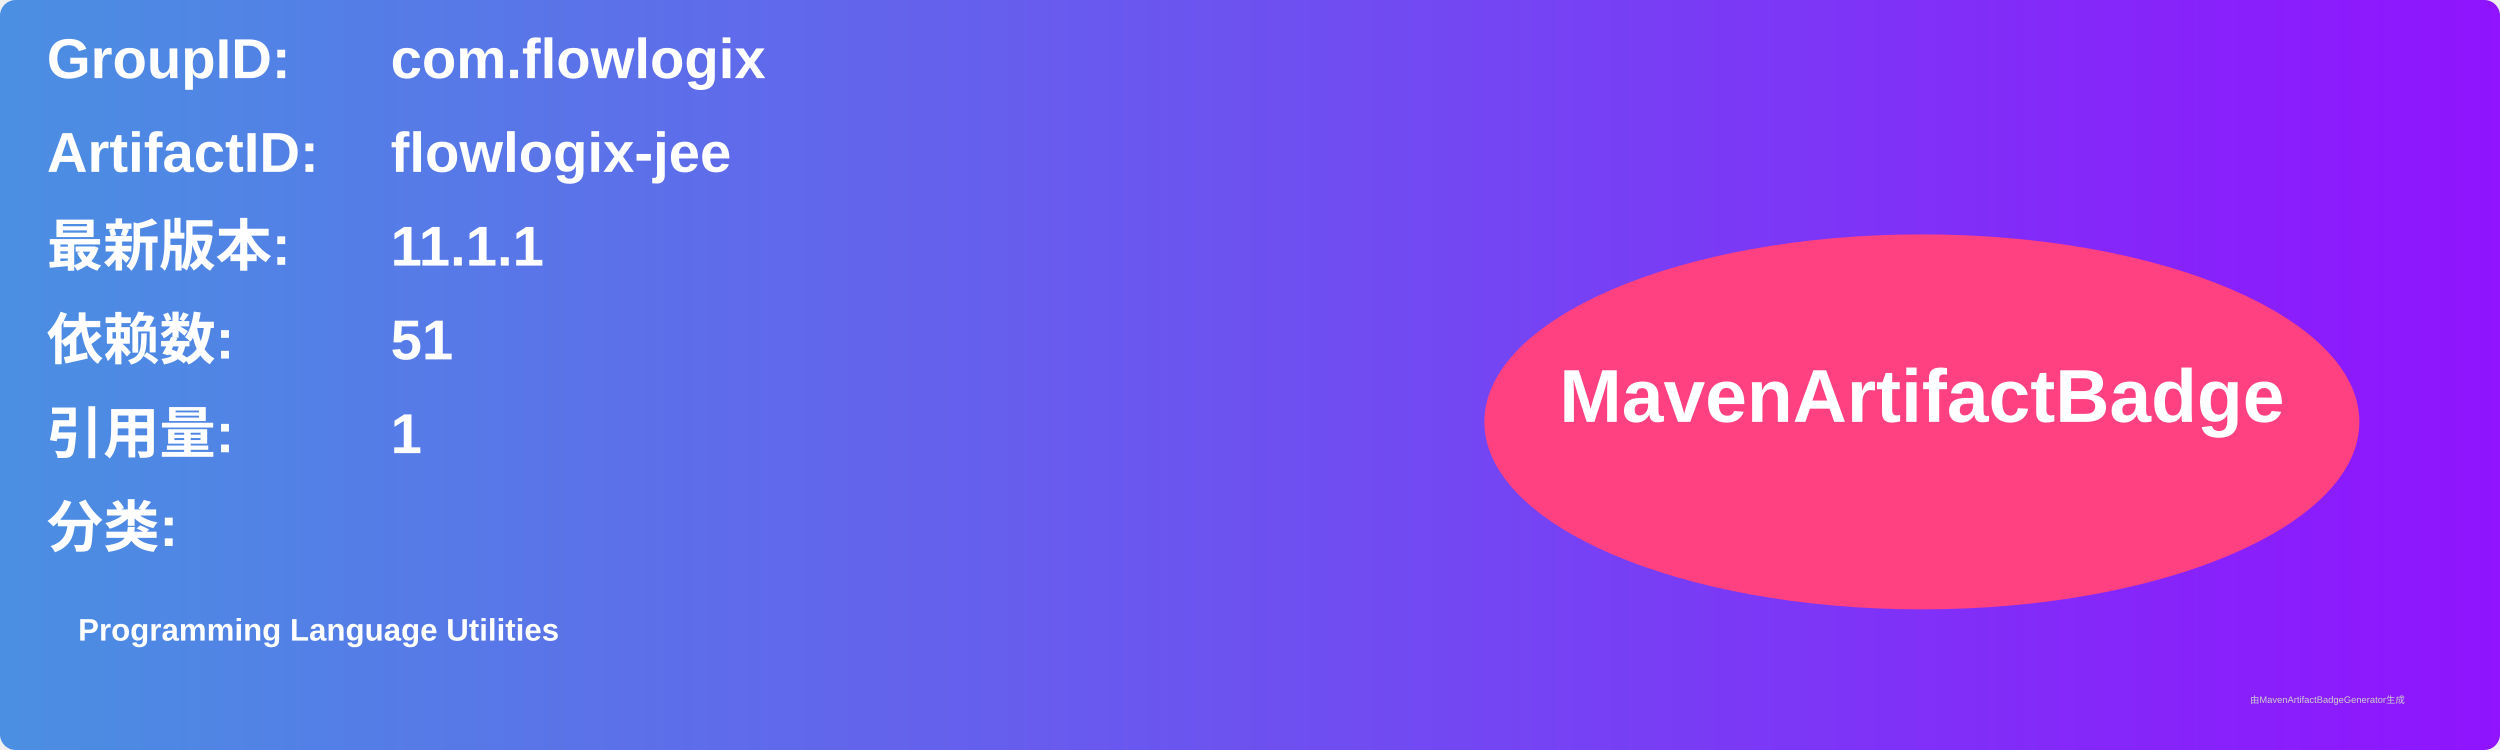
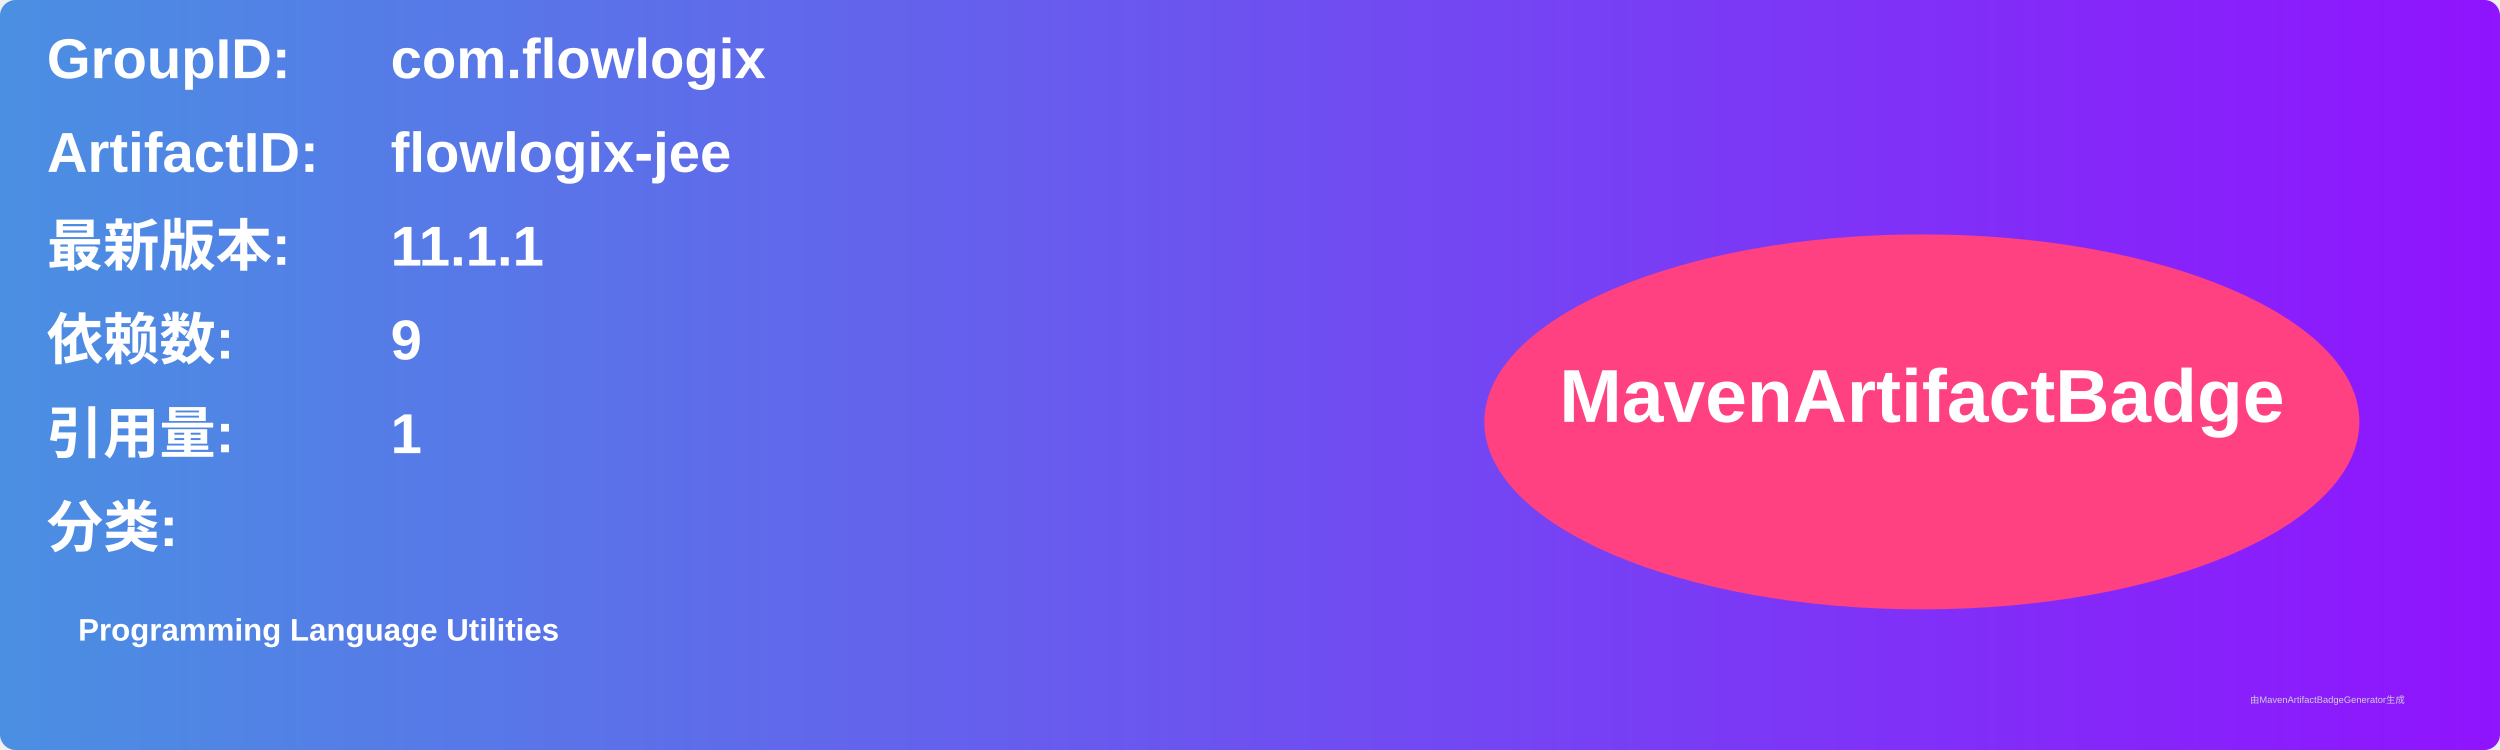
<svg xmlns="http://www.w3.org/2000/svg" width="800" height="240" viewBox="0 0 800 240">
  <linearGradient id="grad" x1="0%" y1="0%" x2="100%" y2="0%">
    <stop offset="0%" stop-color="#4a90e2" />
    <stop offset="100%" stop-color="#9013fe" />
  </linearGradient>
  <rect width="100%" height="100%" rx="5" ry="5" fill="url(#grad)" />
  <g transform="translate(15, 15)">
    <text x="0" y="10" font-family="Arial" font-size="18" fill="white" font-weight="bold" width="260">GroupID:</text>
    <text x="110" y="10" font-family="Arial" font-size="18" fill="white" font-weight="bold" width="460">com.flowlogix</text>
    <text x="0" y="40" font-family="Arial" font-size="18" fill="white" font-weight="bold" width="260">ArtifactID:</text>
    <text x="110" y="40" font-family="Arial" font-size="18" fill="white" font-weight="bold" width="460">flowlogix-jee</text>
    <text x="0" y="70" font-family="Arial" font-size="18" fill="white" font-weight="bold">最新版本:</text>
    <text x="110" y="70" font-family="Arial" font-size="18" fill="white" font-weight="bold">
      <tspan font-weight="bold">11.1.1</tspan>
    </text>
    <text x="0" y="100" font-family="Arial" font-size="18" fill="white" font-weight="bold">依赖数: </text>
    <text x="110" y="100" font-family="Arial" font-size="18" fill="white">
-       <tspan font-weight="bold">51</tspan>
+       <tspan font-weight="bold">9</tspan>
    </text>
    <text x="0" y="130" font-family="Arial" font-size="18" fill="white" font-weight="bold">引用量: </text>
    <text x="110" y="130" font-family="Arial" font-size="18" fill="white">
      <tspan font-weight="bold">1</tspan>
    </text>
    <text x="0" y="160" font-family="Arial" font-size="18" fill="white" font-weight="bold">分类:</text>
    <text x="10" y="190" font-family="Arial" font-size="10" fill="white">
      <tspan font-weight="bold">Programming Language Utilities</tspan>
    </text>
    <ellipse cx="600" cy="120" rx="140" ry="60" fill="#ff4081" />
    <text x="600" y="120" text-anchor="middle" font-family="Arial" font-size="24" fill="white" font-weight="bold">MavenArtifactBadge</text>
  </g>
  <text x="720" y="225" font-family="Arial" font-size="3" fill="#d0d0d0">由MavenArtifactBadgeGenerator生成</text>
</svg>
